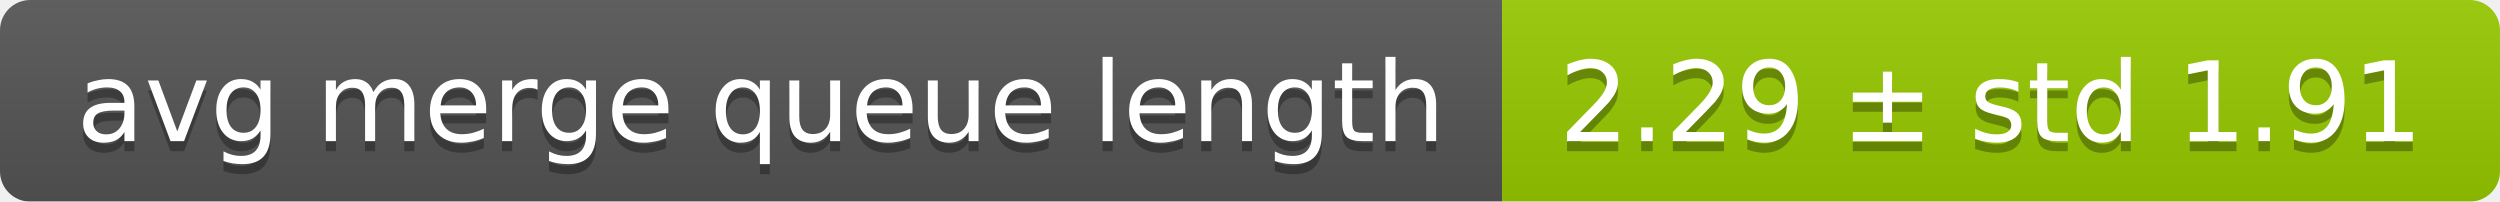
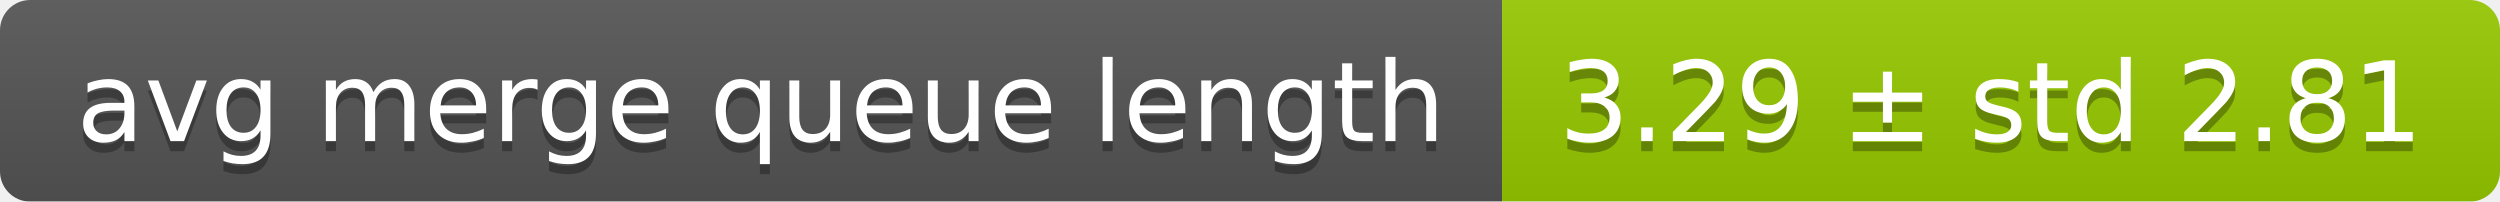
<svg xmlns="http://www.w3.org/2000/svg" width="248" height="20">
  <linearGradient id="smooth" x2="0" y2="100%">
    <stop offset="0" stop-color="#bbb" stop-opacity=".1" />
    <stop offset="1" stop-opacity=".1" />
  </linearGradient>
  <mask id="round">
    <rect width="248" height="20" rx="3" fill="#fff" />
  </mask>
  <g mask="url(#round)">
    <rect width="149" height="20" fill="#555" />
    <rect x="149" width="99" height="20" fill="#97ca00" />
    <rect width="248" height="20" fill="url(#smooth)" />
  </g>
  <g fill="#fff" text-anchor="middle" font-family="DejaVu Sans,Verdana,Geneva,sans-serif" font-size="11">
    <text x="75.5" y="15" fill="#010101" fill-opacity=".3">avg merge queue length</text>
    <text x="75.5" y="14">avg merge queue length</text>
-     <text x="197.5" y="15" fill="#010101" fill-opacity=".3">2.29 ± std 1.91</text>
-     <text x="197.5" y="14">2.29 ± std 1.91</text>
+     <text x="197.5" y="15" fill="#010101" fill-opacity=".3">3.29 ± std 2.81</text>
+     <text x="197.5" y="14">3.29 ± std 2.81</text>
  </g>
</svg>
